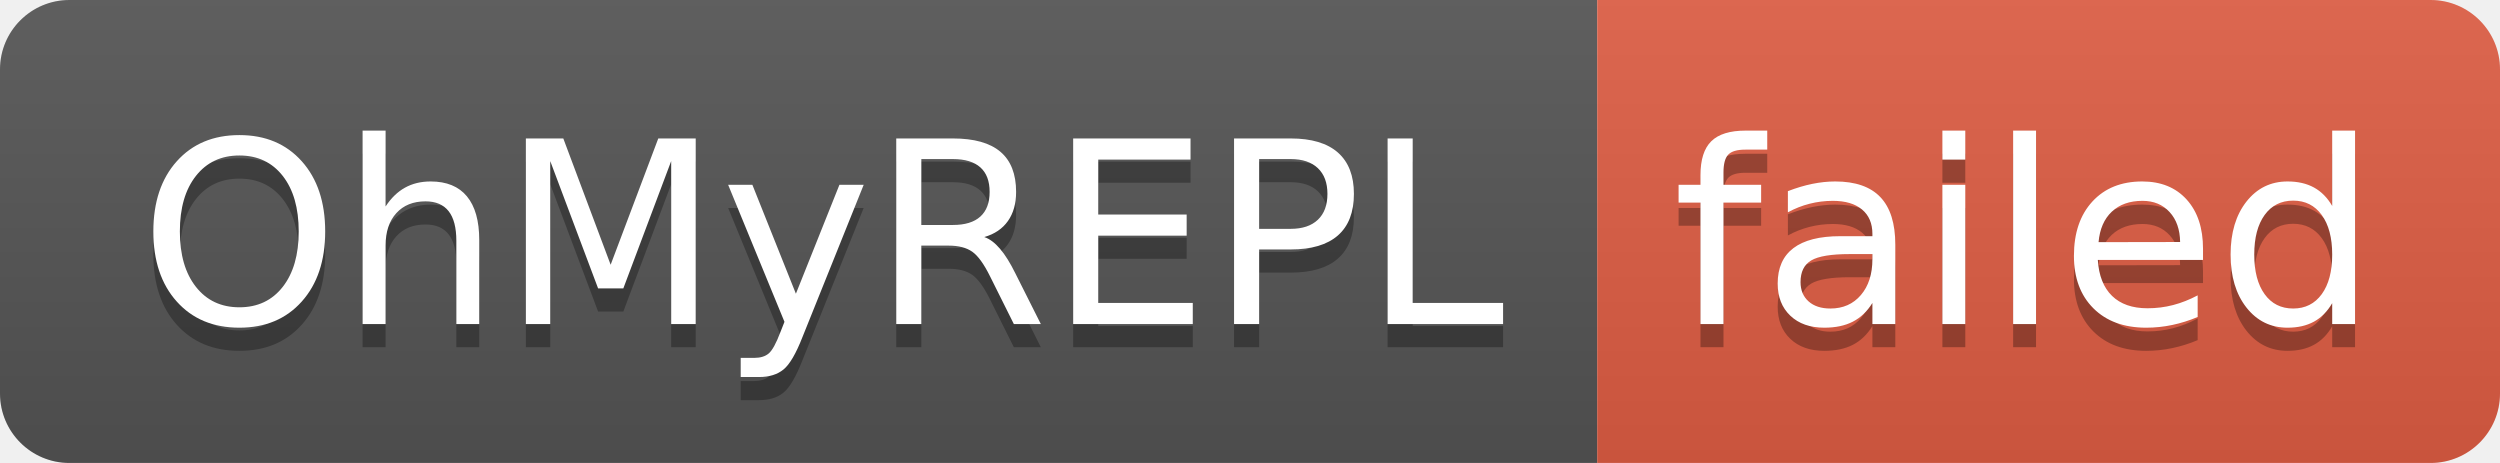
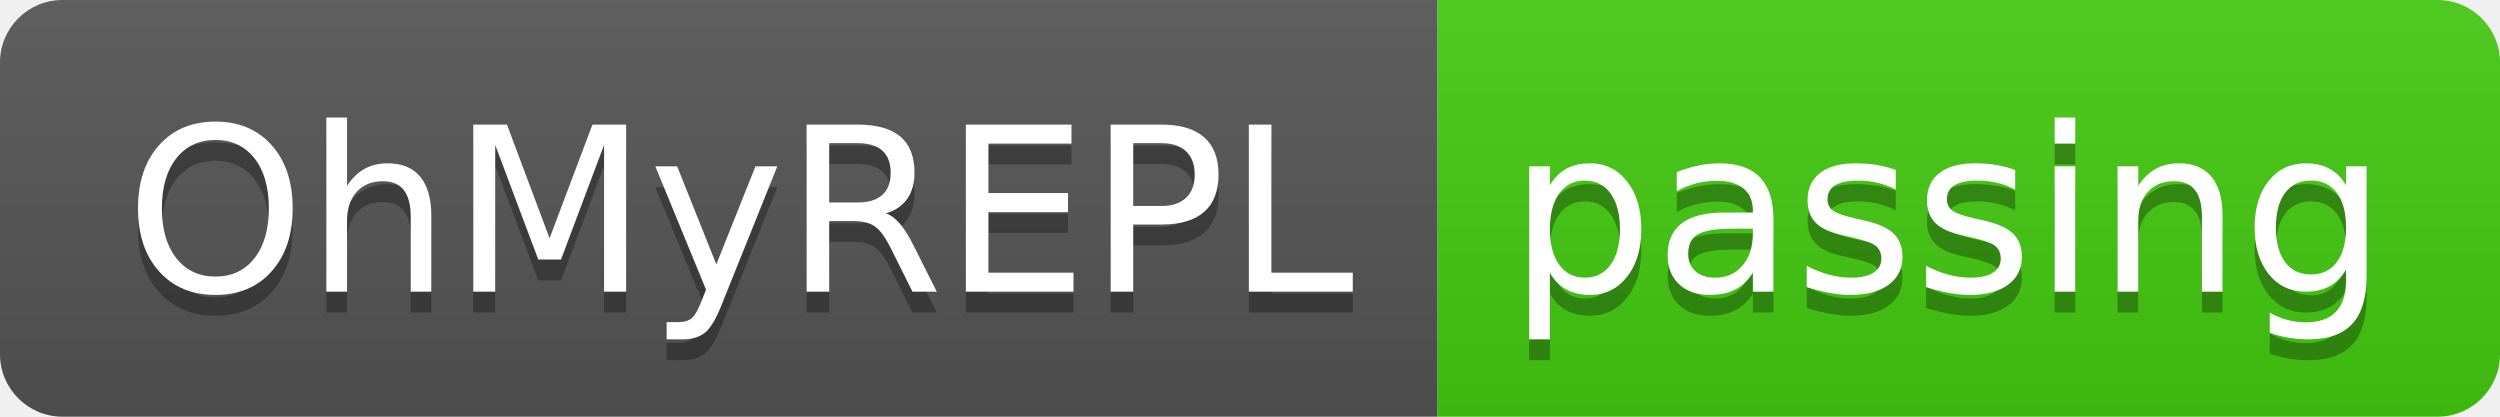
- <svg xmlns="http://www.w3.org/2000/svg" width="108" height="20" role="img" aria-label="OhMyREPL: failed">
+ <svg xmlns="http://www.w3.org/2000/svg" width="120" height="20" role="img" aria-label="OhMyREPL: passing">
  <linearGradient id="s" x2="0" y2="100%">
    <stop offset="0" stop-color="#bbb" stop-opacity=".1" />
    <stop offset="1" stop-opacity=".1" />
  </linearGradient>
  <clipPath id="r">
-     <rect width="108" height="20" rx="3" fill="#fff" />
+     <rect width="120" height="20" rx="3" fill="#fff" />
  </clipPath>
  <g clip-path="url(#r)">
    <rect width="69" height="20" fill="#555" />
-     <rect x="69" width="39" height="20" fill="#e05d44" />
-     <rect width="108" height="20" fill="url(#s)" />
+     <rect x="69" width="51" height="20" fill="#4c1" />
+     <rect width="120" height="20" fill="url(#s)" />
  </g>
  <g fill="#fff" text-anchor="middle" font-family="Verdana,Geneva,DejaVu Sans,sans-serif" text-rendering="geometricPrecision" font-size="110">
    <text aria-hidden="true" x="355" y="150" fill="#010101" fill-opacity=".3" transform="scale(.1)" textLength="590">OhMyREPL</text>
    <text x="355" y="140" transform="scale(.1)" fill="#fff" textLength="590">OhMyREPL</text>
-     <text aria-hidden="true" x="875" y="150" fill="#010101" fill-opacity=".3" transform="scale(.1)" textLength="290">failed</text>
-     <text x="875" y="140" transform="scale(.1)" fill="#fff" textLength="290">failed</text>
+     <text aria-hidden="true" x="935" y="150" fill="#010101" fill-opacity=".3" transform="scale(.1)" textLength="410">passing</text>
+     <text x="935" y="140" transform="scale(.1)" fill="#fff" textLength="410">passing</text>
  </g>
</svg>
